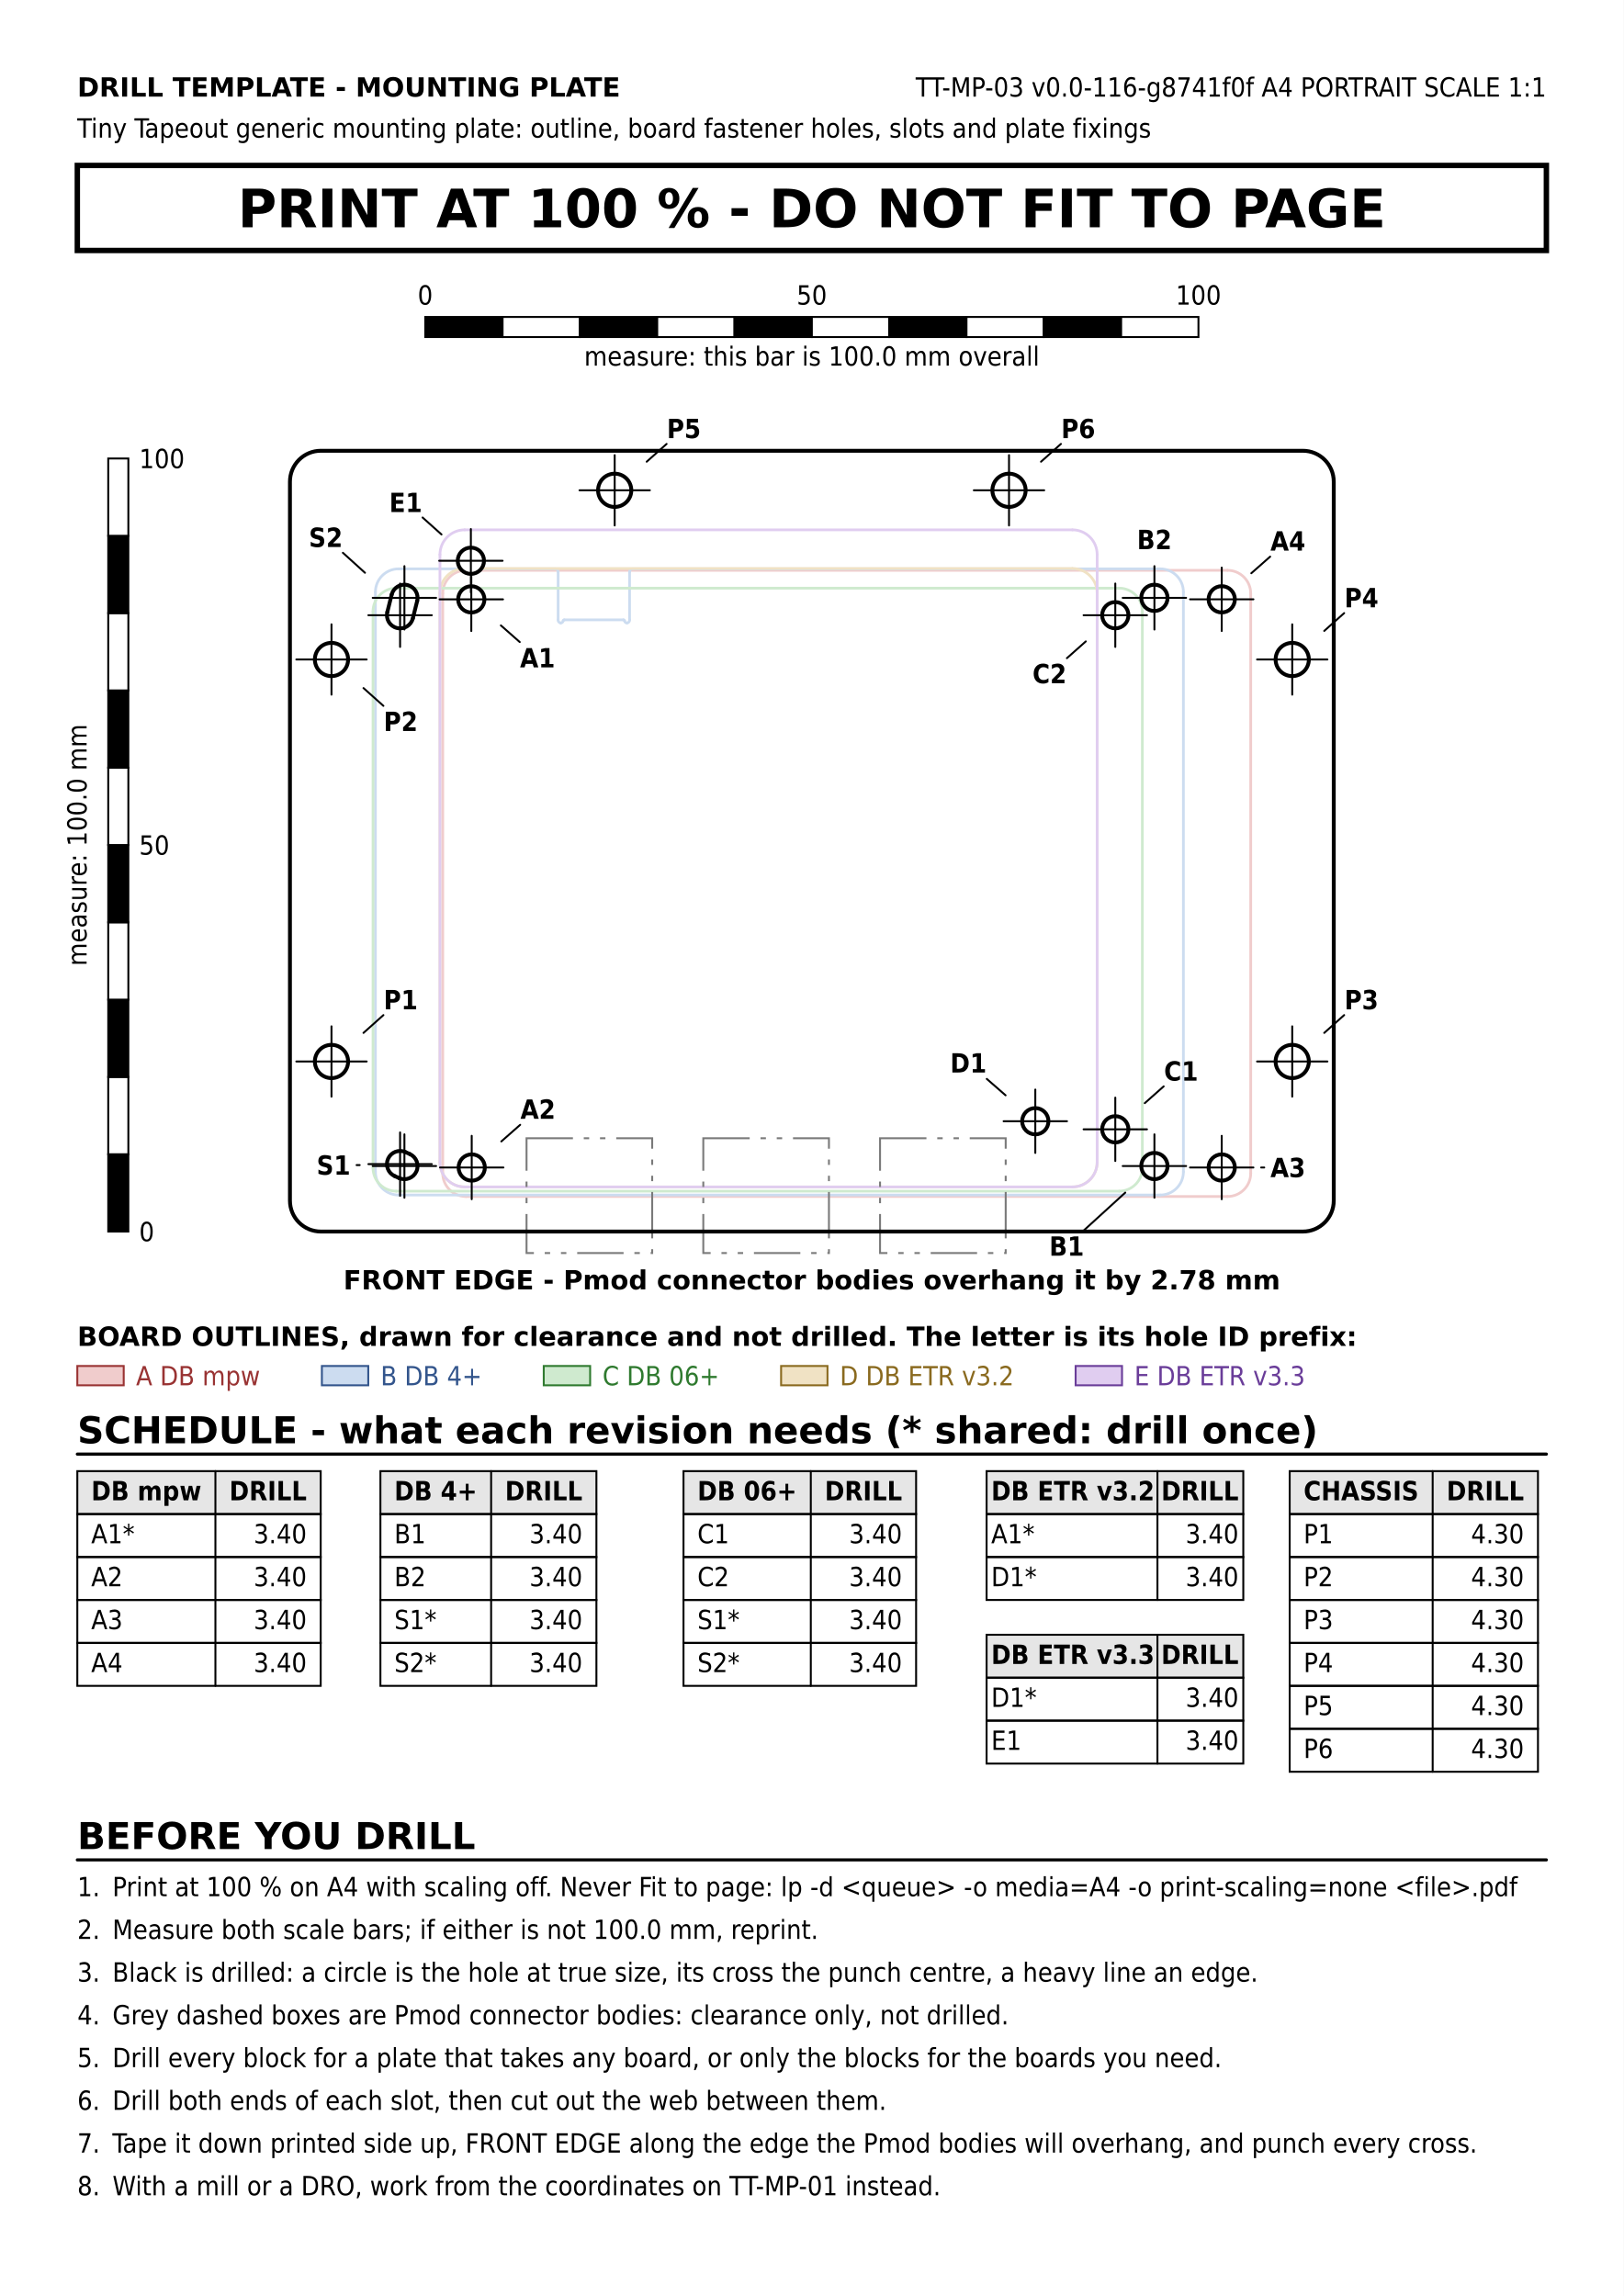
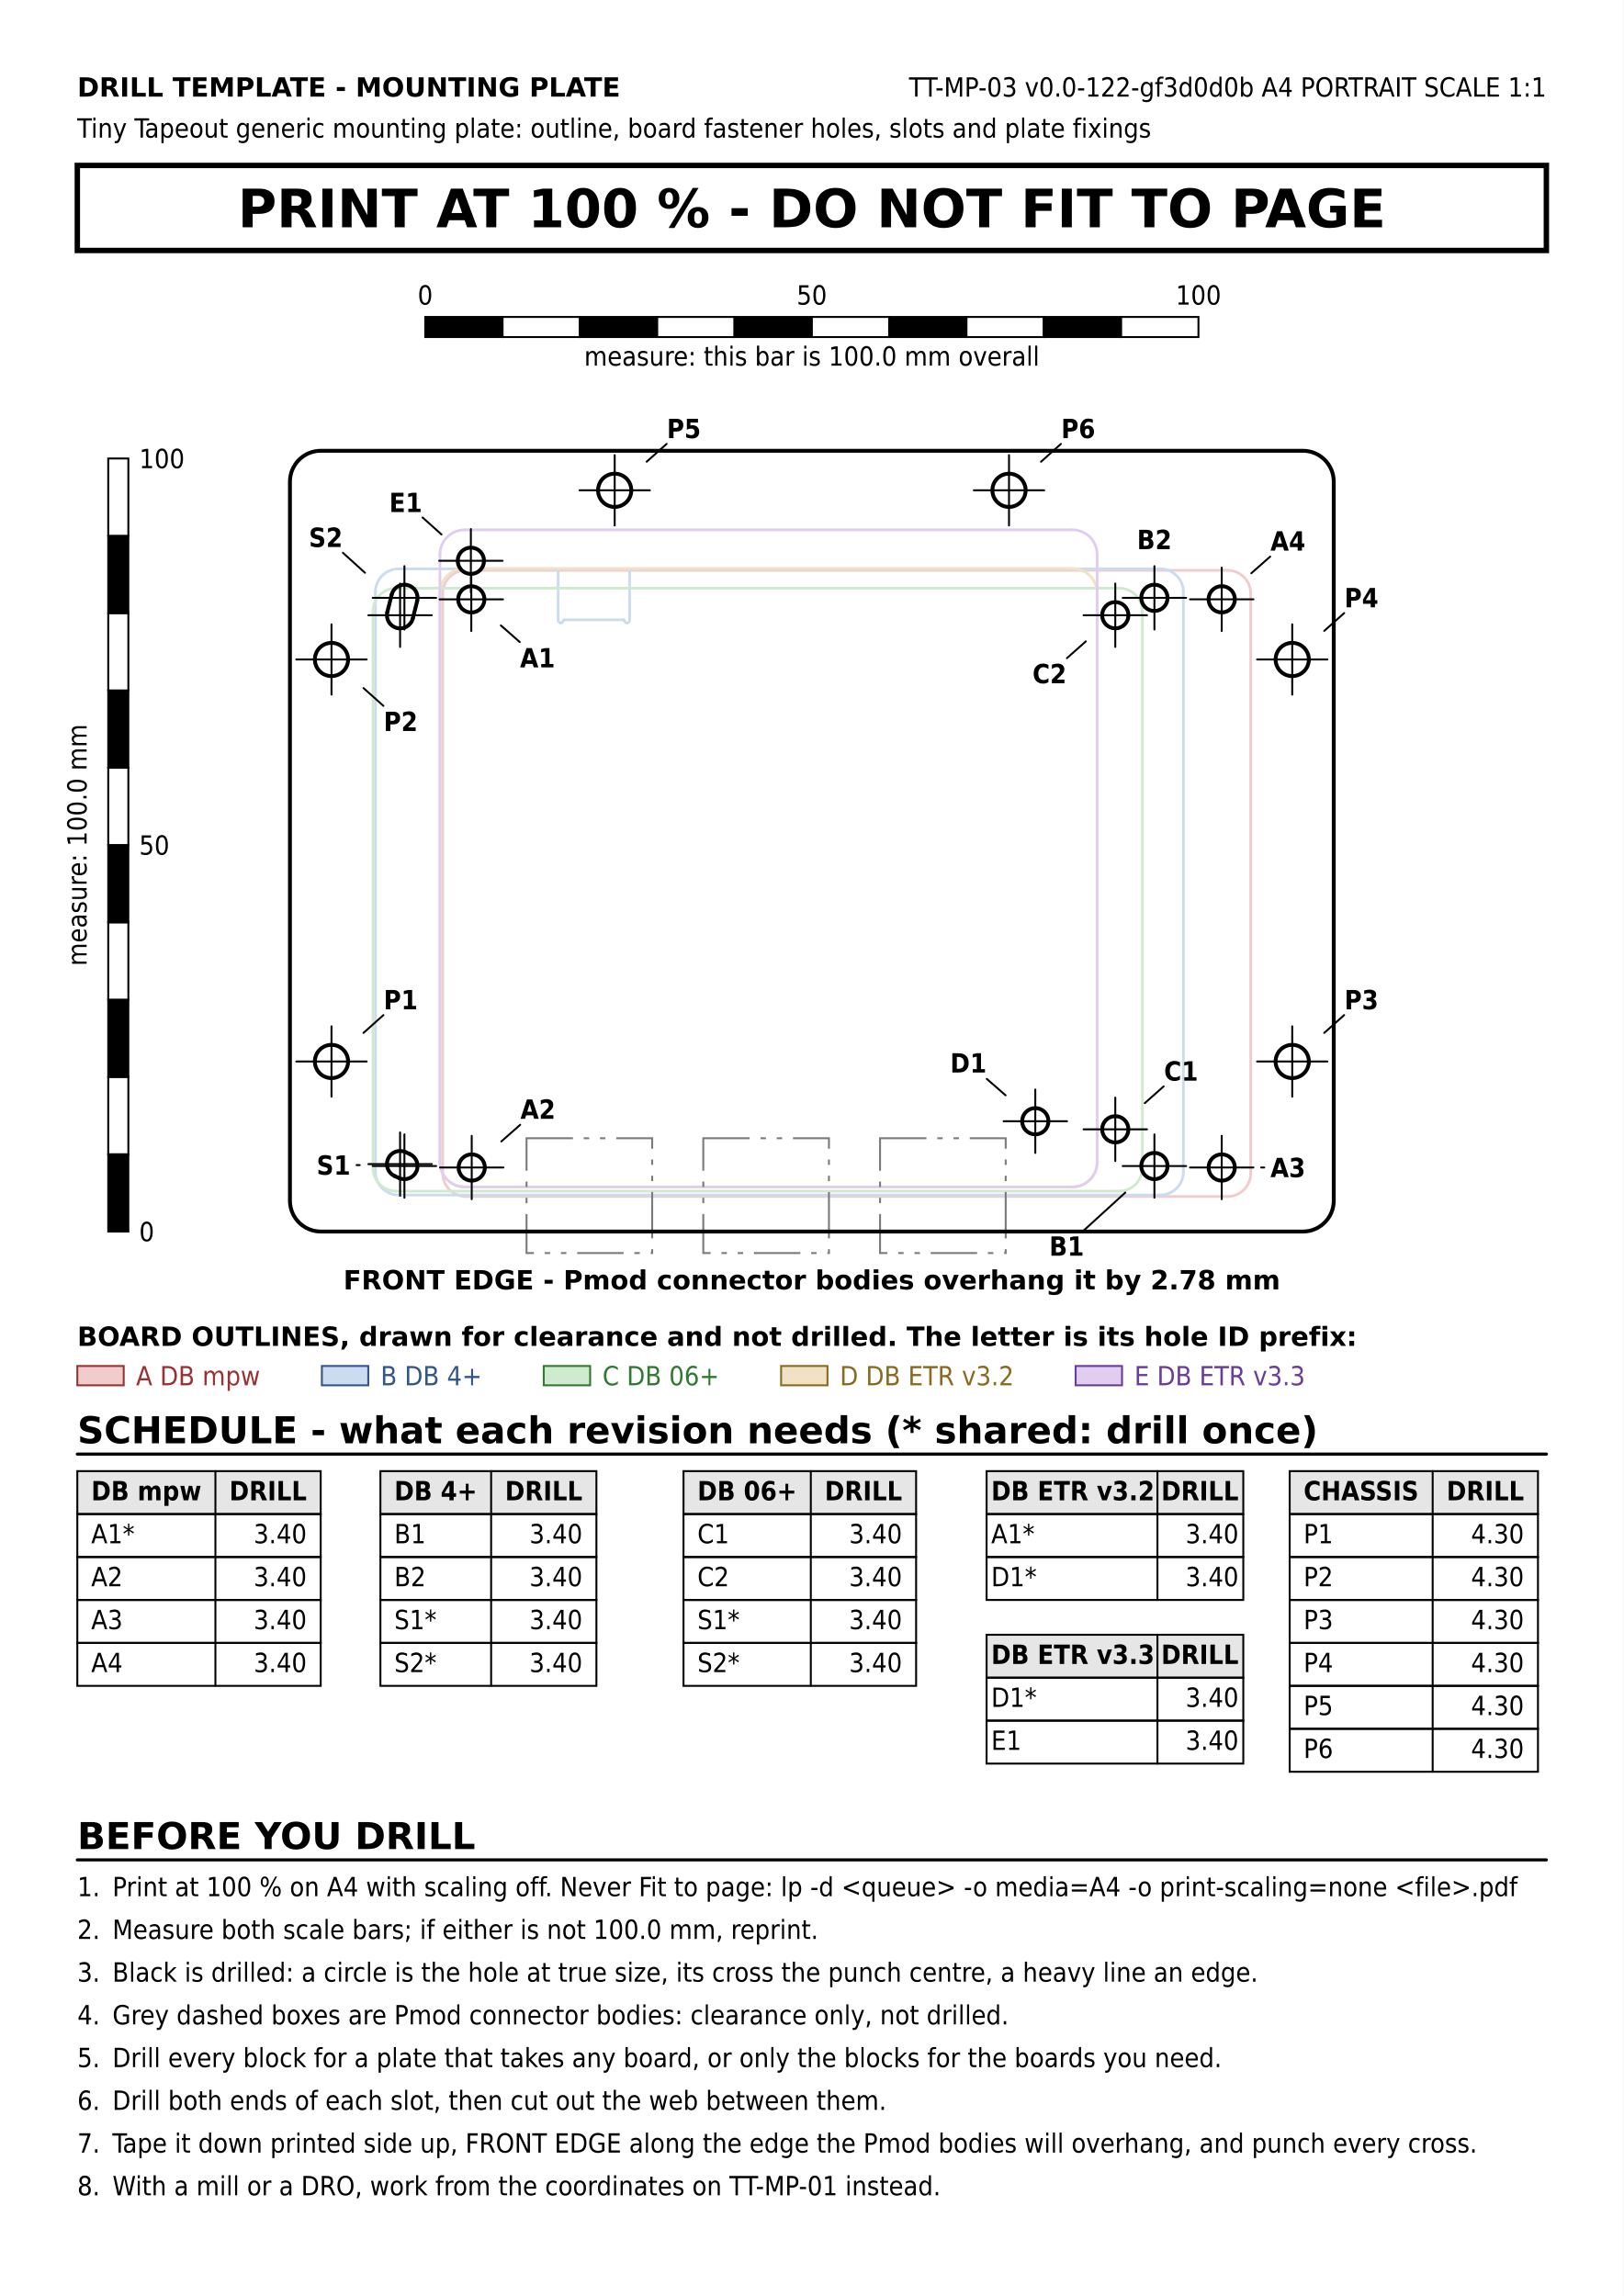
<svg xmlns="http://www.w3.org/2000/svg" version="1.1" width="210mm" height="297mm" viewBox="0 0 210 297">
  <rect width="100%" height="100%" fill="#ffffff" />
  <text x="10" y="12.5" font-family="DejaVu Sans, Liberation Sans, sans-serif" font-size="3.429" fill="#000000" text-anchor="start" font-weight="bold">DRILL TEMPLATE - MOUNTING PLATE</text>
-   <text x="200" y="12.5" font-family="DejaVu Sans Condensed, DejaVu Sans, Liberation Sans, sans-serif" font-size="3.429" fill="#000000" text-anchor="end">TT-MP-03    v0.0-116-g8741f0f    A4 PORTRAIT    SCALE 1:1</text>
+   <text x="200" y="12.5" font-family="DejaVu Sans Condensed, DejaVu Sans, Liberation Sans, sans-serif" font-size="3.429" fill="#000000" text-anchor="end">TT-MP-03    v0.0-122-gf3d0d0b    A4 PORTRAIT    SCALE 1:1</text>
  <text x="10" y="17.8" font-family="DejaVu Sans Condensed, DejaVu Sans, Liberation Sans, sans-serif" font-size="3.429" fill="#000000" text-anchor="start">Tiny Tapeout generic mounting plate: outline, board fastener holes, slots and plate fixings</text>
  <rect x="10" y="21.4" width="190" height="11" fill="none" stroke="#000000" stroke-width="0.7" />
  <text x="105" y="29.4" font-family="DejaVu Sans, Liberation Sans, sans-serif" font-size="6.859" fill="#000000" text-anchor="middle" font-weight="bold">PRINT AT 100 %   -   DO NOT FIT TO PAGE</text>
  <rect x="55" y="41" width="10" height="2.6" fill="#000000" stroke="#000000" stroke-width="0.25" />
  <rect x="65" y="41" width="10" height="2.6" fill="#ffffff" stroke="#000000" stroke-width="0.25" />
  <rect x="75" y="41" width="10" height="2.6" fill="#000000" stroke="#000000" stroke-width="0.25" />
  <rect x="85" y="41" width="10" height="2.6" fill="#ffffff" stroke="#000000" stroke-width="0.25" />
  <rect x="95" y="41" width="10" height="2.6" fill="#000000" stroke="#000000" stroke-width="0.25" />
  <rect x="105" y="41" width="10" height="2.6" fill="#ffffff" stroke="#000000" stroke-width="0.25" />
  <rect x="115" y="41" width="10" height="2.6" fill="#000000" stroke="#000000" stroke-width="0.25" />
  <rect x="125" y="41" width="10" height="2.6" fill="#ffffff" stroke="#000000" stroke-width="0.25" />
  <rect x="135" y="41" width="10" height="2.6" fill="#000000" stroke="#000000" stroke-width="0.25" />
  <rect x="145" y="41" width="10" height="2.6" fill="#ffffff" stroke="#000000" stroke-width="0.25" />
  <text x="55" y="39.4" font-family="DejaVu Sans Condensed, DejaVu Sans, Liberation Sans, sans-serif" font-size="3.429" fill="#000000" text-anchor="middle">0</text>
  <text x="105" y="39.4" font-family="DejaVu Sans Condensed, DejaVu Sans, Liberation Sans, sans-serif" font-size="3.429" fill="#000000" text-anchor="middle">50</text>
  <text x="155" y="39.4" font-family="DejaVu Sans Condensed, DejaVu Sans, Liberation Sans, sans-serif" font-size="3.429" fill="#000000" text-anchor="middle">100</text>
  <text x="105" y="47.3" font-family="DejaVu Sans Condensed, DejaVu Sans, Liberation Sans, sans-serif" font-size="3.429" fill="#000000" text-anchor="middle">measure: this bar is 100.0 mm overall</text>
  <line x1="60.26" y1="73.773" x2="158.76" y2="73.773" stroke="#f0cccc" stroke-width="0.35" stroke-linecap="round" />
  <line x1="158.76" y1="154.773" x2="60.26" y2="154.773" stroke="#f0cccc" stroke-width="0.35" stroke-linecap="round" />
  <line x1="161.76" y1="76.773" x2="161.76" y2="151.773" stroke="#f0cccc" stroke-width="0.35" stroke-linecap="round" />
  <line x1="57.26" y1="151.773" x2="57.26" y2="76.773" stroke="#f0cccc" stroke-width="0.35" stroke-linecap="round" />
  <path d="M 158.76 73.773 A 3 3 0 0 1 161.76 76.773" fill="none" stroke="#f0cccc" stroke-width="0.35" stroke-linejoin="round" stroke-linecap="round" />
  <path d="M 60.26 154.773 A 3 3 0 0 1 57.26 151.773" fill="none" stroke="#f0cccc" stroke-width="0.35" stroke-linejoin="round" stroke-linecap="round" />
  <path d="M 57.26 76.773 A 3 3 0 0 1 60.26 73.773" fill="none" stroke="#f0cccc" stroke-width="0.35" stroke-linejoin="round" stroke-linecap="round" />
  <path d="M 161.76 151.773 A 3 3 0 0 1 158.76 154.773" fill="none" stroke="#f0cccc" stroke-width="0.35" stroke-linejoin="round" stroke-linecap="round" />
  <line x1="81.825" y1="73.583" x2="150.055" y2="73.583" stroke="#ccdcf0" stroke-width="0.35" stroke-linecap="round" />
  <line x1="150.055" y1="154.583" x2="51.555" y2="154.583" stroke="#ccdcf0" stroke-width="0.35" stroke-linecap="round" />
  <line x1="153.055" y1="76.583" x2="153.055" y2="151.583" stroke="#ccdcf0" stroke-width="0.35" stroke-linecap="round" />
  <line x1="71.785" y1="73.583" x2="51.555" y2="73.583" stroke="#ccdcf0" stroke-width="0.35" stroke-linecap="round" />
  <line x1="48.555" y1="151.583" x2="48.555" y2="76.583" stroke="#ccdcf0" stroke-width="0.35" stroke-linecap="round" />
  <line x1="72.185" y1="80.183" x2="72.185" y2="73.983" stroke="#ccdcf0" stroke-width="0.35" stroke-linecap="round" />
  <line x1="80.625" y1="80.183" x2="72.985" y2="80.183" stroke="#ccdcf0" stroke-width="0.35" stroke-linecap="round" />
  <line x1="81.425" y1="73.983" x2="81.425" y2="80.183" stroke="#ccdcf0" stroke-width="0.35" stroke-linecap="round" />
  <path d="M 71.785 73.583 A 0.4 0.4 0 0 1 72.185 73.983" fill="none" stroke="#ccdcf0" stroke-width="0.35" stroke-linejoin="round" stroke-linecap="round" />
  <path d="M 81.425 73.983 A 0.4 0.4 0 0 1 81.825 73.583" fill="none" stroke="#ccdcf0" stroke-width="0.35" stroke-linejoin="round" stroke-linecap="round" />
  <path d="M 150.055 73.583 A 3 3 0 0 1 153.055 76.583" fill="none" stroke="#ccdcf0" stroke-width="0.35" stroke-linejoin="round" stroke-linecap="round" />
  <path d="M 51.555 154.583 A 3 3 0 0 1 48.555 151.583" fill="none" stroke="#ccdcf0" stroke-width="0.35" stroke-linejoin="round" stroke-linecap="round" />
  <path d="M 48.555 76.583 A 3 3 0 0 1 51.555 73.583" fill="none" stroke="#ccdcf0" stroke-width="0.35" stroke-linejoin="round" stroke-linecap="round" />
  <path d="M 153.055 151.583 A 3 3 0 0 1 150.055 154.583" fill="none" stroke="#ccdcf0" stroke-width="0.35" stroke-linejoin="round" stroke-linecap="round" />
  <path d="M 72.51 80.583 A 0.364 0.364 0 0 1 72.185 80.183" fill="none" stroke="#ccdcf0" stroke-width="0.35" stroke-linejoin="round" stroke-linecap="round" />
  <path d="M 72.835 80.303 A 0.303 0.303 0 0 1 72.51 80.583" fill="none" stroke="#ccdcf0" stroke-width="0.35" stroke-linejoin="round" stroke-linecap="round" />
  <path d="M 72.835 80.303 A 0.136 0.136 0 0 1 72.985 80.183" fill="none" stroke="#ccdcf0" stroke-width="0.35" stroke-linejoin="round" stroke-linecap="round" />
  <path d="M 80.625 80.183 A 0.136 0.136 0 0 1 80.775 80.303" fill="none" stroke="#ccdcf0" stroke-width="0.35" stroke-linejoin="round" stroke-linecap="round" />
  <path d="M 81.1 80.583 A 0.303 0.303 0 0 1 80.775 80.303" fill="none" stroke="#ccdcf0" stroke-width="0.35" stroke-linejoin="round" stroke-linecap="round" />
  <path d="M 81.425 80.183 A 0.364 0.364 0 0 1 81.1 80.583" fill="none" stroke="#ccdcf0" stroke-width="0.35" stroke-linejoin="round" stroke-linecap="round" />
  <line x1="51.245" y1="76.083" x2="144.745" y2="76.083" stroke="#cfeacf" stroke-width="0.35" stroke-linecap="round" />
  <line x1="144.745" y1="154.083" x2="51.245" y2="154.083" stroke="#cfeacf" stroke-width="0.35" stroke-linecap="round" />
  <line x1="147.745" y1="79.083" x2="147.745" y2="151.083" stroke="#cfeacf" stroke-width="0.35" stroke-linecap="round" />
  <line x1="48.245" y1="151.083" x2="48.245" y2="79.083" stroke="#cfeacf" stroke-width="0.35" stroke-linecap="round" />
  <path d="M 144.745 76.083 A 3 3 0 0 1 147.745 79.083" fill="none" stroke="#cfeacf" stroke-width="0.35" stroke-linejoin="round" stroke-linecap="round" />
  <path d="M 51.245 154.083 A 3 3 0 0 1 48.245 151.083" fill="none" stroke="#cfeacf" stroke-width="0.35" stroke-linejoin="round" stroke-linecap="round" />
  <path d="M 48.245 79.083 A 3 3 0 0 1 51.245 76.083" fill="none" stroke="#cfeacf" stroke-width="0.35" stroke-linejoin="round" stroke-linecap="round" />
  <path d="M 147.745 151.083 A 3 3 0 0 1 144.745 154.083" fill="none" stroke="#cfeacf" stroke-width="0.35" stroke-linejoin="round" stroke-linecap="round" />
  <line x1="138.7" y1="153.538" x2="60.1" y2="153.538" stroke="#f0e2c4" stroke-width="0.35" stroke-linecap="round" />
  <line x1="56.9" y1="150.338" x2="56.9" y2="76.738" stroke="#f0e2c4" stroke-width="0.35" stroke-linecap="round" />
  <line x1="141.9" y1="76.738" x2="141.9" y2="150.338" stroke="#f0e2c4" stroke-width="0.35" stroke-linecap="round" />
  <line x1="60.1" y1="73.538" x2="138.7" y2="73.538" stroke="#f0e2c4" stroke-width="0.35" stroke-linecap="round" />
  <path d="M 60.1 153.538 A 3.2 3.2 0 0 1 56.9 150.338" fill="none" stroke="#f0e2c4" stroke-width="0.35" stroke-linejoin="round" stroke-linecap="round" />
  <path d="M 141.9 150.338 A 3.2 3.2 0 0 1 138.7 153.538" fill="none" stroke="#f0e2c4" stroke-width="0.35" stroke-linejoin="round" stroke-linecap="round" />
  <path d="M 138.7 73.538 A 3.2 3.2 0 0 1 141.9 76.738" fill="none" stroke="#f0e2c4" stroke-width="0.35" stroke-linejoin="round" stroke-linecap="round" />
  <path d="M 56.9 76.738 A 3.2 3.2 0 0 1 60.1 73.538" fill="none" stroke="#f0e2c4" stroke-width="0.35" stroke-linejoin="round" stroke-linecap="round" />
  <line x1="56.9" y1="150.338" x2="56.9" y2="71.738" stroke="#e0cdf0" stroke-width="0.35" stroke-linecap="round" />
  <line x1="60.1" y1="68.538" x2="138.7" y2="68.538" stroke="#e0cdf0" stroke-width="0.35" stroke-linecap="round" />
  <line x1="138.7" y1="153.538" x2="60.1" y2="153.538" stroke="#e0cdf0" stroke-width="0.35" stroke-linecap="round" />
  <line x1="141.9" y1="71.738" x2="141.9" y2="150.338" stroke="#e0cdf0" stroke-width="0.35" stroke-linecap="round" />
  <path d="M 56.9 71.738 A 3.2 3.2 0 0 1 60.1 68.538" fill="none" stroke="#e0cdf0" stroke-width="0.35" stroke-linejoin="round" stroke-linecap="round" />
  <path d="M 60.1 153.538 A 3.2 3.2 0 0 1 56.9 150.338" fill="none" stroke="#e0cdf0" stroke-width="0.35" stroke-linejoin="round" stroke-linecap="round" />
  <path d="M 138.7 68.538 A 3.2 3.2 0 0 1 141.9 71.738" fill="none" stroke="#e0cdf0" stroke-width="0.35" stroke-linejoin="round" stroke-linecap="round" />
  <path d="M 141.9 150.338 A 3.2 3.2 0 0 1 138.7 153.538" fill="none" stroke="#e0cdf0" stroke-width="0.35" stroke-linejoin="round" stroke-linecap="round" />
  <rect x="68.1" y="147.238" width="16.25" height="14.85" fill="none" stroke="#7a7a7a" stroke-width="0.25" stroke-dasharray="6.0,1.4,0.7,1.4,0.7,1.4" />
  <rect x="90.96" y="147.238" width="16.25" height="14.85" fill="none" stroke="#7a7a7a" stroke-width="0.25" stroke-dasharray="6.0,1.4,0.7,1.4,0.7,1.4" />
  <rect x="113.82" y="147.238" width="16.25" height="14.85" fill="none" stroke="#7a7a7a" stroke-width="0.25" stroke-dasharray="6.0,1.4,0.7,1.4,0.7,1.4" />
  <rect x="37.5" y="58.308" width="135" height="101" fill="none" stroke="#000000" stroke-width="0.5" rx="4" ry="4" />
  <circle cx="60.955" cy="77.53" r="1.7" fill="#ffffff" stroke="#000000" stroke-width="0.5" />
  <line x1="56.855" y1="77.53" x2="65.055" y2="77.53" stroke="#000000" stroke-width="0.25" stroke-linecap="round" />
  <line x1="60.955" y1="81.63" x2="60.955" y2="73.43" stroke="#000000" stroke-width="0.25" stroke-linecap="round" />
  <circle cx="61.01" cy="151.023" r="1.7" fill="#ffffff" stroke="#000000" stroke-width="0.5" />
  <line x1="56.91" y1="151.023" x2="65.11" y2="151.023" stroke="#000000" stroke-width="0.25" stroke-linecap="round" />
  <line x1="61.01" y1="155.123" x2="61.01" y2="146.923" stroke="#000000" stroke-width="0.25" stroke-linecap="round" />
  <circle cx="158.01" cy="151.023" r="1.7" fill="#ffffff" stroke="#000000" stroke-width="0.5" />
  <line x1="153.91" y1="151.023" x2="162.11" y2="151.023" stroke="#000000" stroke-width="0.25" stroke-linecap="round" />
  <line x1="158.01" y1="155.123" x2="158.01" y2="146.923" stroke="#000000" stroke-width="0.25" stroke-linecap="round" />
  <circle cx="158.01" cy="77.523" r="1.7" fill="#ffffff" stroke="#000000" stroke-width="0.5" />
  <line x1="153.91" y1="77.523" x2="162.11" y2="77.523" stroke="#000000" stroke-width="0.25" stroke-linecap="round" />
  <line x1="158.01" y1="81.623" x2="158.01" y2="73.423" stroke="#000000" stroke-width="0.25" stroke-linecap="round" />
  <circle cx="149.305" cy="150.833" r="1.7" fill="#ffffff" stroke="#000000" stroke-width="0.5" />
  <line x1="145.205" y1="150.833" x2="153.405" y2="150.833" stroke="#000000" stroke-width="0.25" stroke-linecap="round" />
  <line x1="149.305" y1="154.933" x2="149.305" y2="146.733" stroke="#000000" stroke-width="0.25" stroke-linecap="round" />
  <circle cx="149.305" cy="77.333" r="1.7" fill="#ffffff" stroke="#000000" stroke-width="0.5" />
  <line x1="145.205" y1="77.333" x2="153.405" y2="77.333" stroke="#000000" stroke-width="0.25" stroke-linecap="round" />
  <line x1="149.305" y1="81.433" x2="149.305" y2="73.233" stroke="#000000" stroke-width="0.25" stroke-linecap="round" />
  <circle cx="144.245" cy="146.083" r="1.7" fill="#ffffff" stroke="#000000" stroke-width="0.5" />
  <line x1="140.145" y1="146.083" x2="148.345" y2="146.083" stroke="#000000" stroke-width="0.25" stroke-linecap="round" />
  <line x1="144.245" y1="150.183" x2="144.245" y2="141.983" stroke="#000000" stroke-width="0.25" stroke-linecap="round" />
  <circle cx="144.245" cy="79.583" r="1.7" fill="#ffffff" stroke="#000000" stroke-width="0.5" />
  <line x1="140.145" y1="79.583" x2="148.345" y2="79.583" stroke="#000000" stroke-width="0.25" stroke-linecap="round" />
  <line x1="144.245" y1="83.683" x2="144.245" y2="75.483" stroke="#000000" stroke-width="0.25" stroke-linecap="round" />
  <circle cx="133.9" cy="145.038" r="1.7" fill="#ffffff" stroke="#000000" stroke-width="0.5" />
  <line x1="129.8" y1="145.038" x2="138" y2="145.038" stroke="#000000" stroke-width="0.25" stroke-linecap="round" />
  <line x1="133.9" y1="149.138" x2="133.9" y2="140.938" stroke="#000000" stroke-width="0.25" stroke-linecap="round" />
  <circle cx="60.9" cy="72.538" r="1.7" fill="#ffffff" stroke="#000000" stroke-width="0.5" />
  <line x1="56.8" y1="72.538" x2="65" y2="72.538" stroke="#000000" stroke-width="0.25" stroke-linecap="round" />
  <line x1="60.9" y1="76.638" x2="60.9" y2="68.438" stroke="#000000" stroke-width="0.25" stroke-linecap="round" />
  <circle cx="42.873" cy="137.308" r="2.15" fill="#ffffff" stroke="#000000" stroke-width="0.5" />
  <line x1="38.323" y1="137.308" x2="47.423" y2="137.308" stroke="#000000" stroke-width="0.25" stroke-linecap="round" />
  <line x1="42.873" y1="141.858" x2="42.873" y2="132.758" stroke="#000000" stroke-width="0.25" stroke-linecap="round" />
  <circle cx="42.873" cy="85.308" r="2.15" fill="#ffffff" stroke="#000000" stroke-width="0.5" />
  <line x1="38.323" y1="85.308" x2="47.423" y2="85.308" stroke="#000000" stroke-width="0.25" stroke-linecap="round" />
  <line x1="42.873" y1="89.858" x2="42.873" y2="80.758" stroke="#000000" stroke-width="0.25" stroke-linecap="round" />
  <circle cx="167.13" cy="137.308" r="2.15" fill="#ffffff" stroke="#000000" stroke-width="0.5" />
  <line x1="162.58" y1="137.308" x2="171.68" y2="137.308" stroke="#000000" stroke-width="0.25" stroke-linecap="round" />
  <line x1="167.13" y1="141.858" x2="167.13" y2="132.758" stroke="#000000" stroke-width="0.25" stroke-linecap="round" />
  <circle cx="167.13" cy="85.308" r="2.15" fill="#ffffff" stroke="#000000" stroke-width="0.5" />
  <line x1="162.58" y1="85.308" x2="171.68" y2="85.308" stroke="#000000" stroke-width="0.25" stroke-linecap="round" />
  <line x1="167.13" y1="89.858" x2="167.13" y2="80.758" stroke="#000000" stroke-width="0.25" stroke-linecap="round" />
  <circle cx="79.5" cy="63.423" r="2.15" fill="#ffffff" stroke="#000000" stroke-width="0.5" />
  <line x1="74.95" y1="63.423" x2="84.05" y2="63.423" stroke="#000000" stroke-width="0.25" stroke-linecap="round" />
  <line x1="79.5" y1="67.973" x2="79.5" y2="58.873" stroke="#000000" stroke-width="0.25" stroke-linecap="round" />
  <circle cx="130.5" cy="63.423" r="2.15" fill="#ffffff" stroke="#000000" stroke-width="0.5" />
  <line x1="125.95" y1="63.423" x2="135.05" y2="63.423" stroke="#000000" stroke-width="0.25" stroke-linecap="round" />
  <line x1="130.5" y1="67.973" x2="130.5" y2="58.873" stroke="#000000" stroke-width="0.25" stroke-linecap="round" />
  <line x1="52.438" y1="149.03" x2="52.998" y2="149.28" stroke="#000000" stroke-width="0.5" stroke-linecap="round" />
  <line x1="51.612" y1="152.385" x2="51.052" y2="152.135" stroke="#000000" stroke-width="0.5" stroke-linecap="round" />
  <path d="M 52.998 149.28 A 1.7 1.7 0 0 1 51.612 152.385" fill="none" stroke="#000000" stroke-width="0.5" stroke-linejoin="round" stroke-linecap="round" />
  <path d="M 51.052 152.135 A 1.7 1.7 0 0 1 52.438 149.03" fill="none" stroke="#000000" stroke-width="0.5" stroke-linejoin="round" stroke-linecap="round" />
  <line x1="47.645" y1="150.583" x2="55.845" y2="150.583" stroke="#000000" stroke-width="0.25" stroke-linecap="round" />
  <line x1="51.745" y1="154.683" x2="51.745" y2="146.483" stroke="#000000" stroke-width="0.25" stroke-linecap="round" />
  <line x1="48.205" y1="150.833" x2="56.405" y2="150.833" stroke="#000000" stroke-width="0.25" stroke-linecap="round" />
  <line x1="52.305" y1="154.933" x2="52.305" y2="146.733" stroke="#000000" stroke-width="0.25" stroke-linecap="round" />
  <line x1="50.095" y1="79.172" x2="50.655" y2="76.922" stroke="#000000" stroke-width="0.5" stroke-linecap="round" />
  <line x1="53.955" y1="77.743" x2="53.395" y2="79.993" stroke="#000000" stroke-width="0.5" stroke-linecap="round" />
  <path d="M 50.655 76.922 A 1.7 1.7 0 0 1 53.955 77.743" fill="none" stroke="#000000" stroke-width="0.5" stroke-linejoin="round" stroke-linecap="round" />
  <path d="M 53.395 79.993 A 1.7 1.7 0 0 1 50.095 79.172" fill="none" stroke="#000000" stroke-width="0.5" stroke-linejoin="round" stroke-linecap="round" />
  <line x1="47.645" y1="79.583" x2="55.845" y2="79.583" stroke="#000000" stroke-width="0.25" stroke-linecap="round" />
  <line x1="51.745" y1="83.683" x2="51.745" y2="75.483" stroke="#000000" stroke-width="0.25" stroke-linecap="round" />
  <line x1="48.205" y1="77.333" x2="56.405" y2="77.333" stroke="#000000" stroke-width="0.25" stroke-linecap="round" />
  <line x1="52.305" y1="81.433" x2="52.305" y2="73.233" stroke="#000000" stroke-width="0.25" stroke-linecap="round" />
  <text x="105" y="166.788" font-family="DejaVu Sans, Liberation Sans, sans-serif" font-size="3.429" fill="#000000" text-anchor="middle" font-weight="bold">FRONT EDGE   -   Pmod connector bodies overhang it by 2.78 mm</text>
  <line x1="64.781" y1="80.902" x2="67.221" y2="83.052" stroke="#000000" stroke-width="0.25" stroke-linecap="round" />
  <text x="69.522" y="86.33" font-family="DejaVu Sans Condensed, DejaVu Sans, Liberation Sans, sans-serif" font-size="3.429" fill="#000000" text-anchor="middle" font-weight="bold">A1</text>
  <line x1="64.836" y1="147.651" x2="67.276" y2="145.501" stroke="#000000" stroke-width="0.25" stroke-linecap="round" />
  <text x="69.577" y="144.723" font-family="DejaVu Sans Condensed, DejaVu Sans, Liberation Sans, sans-serif" font-size="3.429" fill="#000000" text-anchor="middle" font-weight="bold">A2</text>
  <line x1="163.11" y1="151.023" x2="163.51" y2="151.023" stroke="#000000" stroke-width="0.25" stroke-linecap="round" />
  <text x="166.577" y="152.273" font-family="DejaVu Sans Condensed, DejaVu Sans, Liberation Sans, sans-serif" font-size="3.429" fill="#000000" text-anchor="middle" font-weight="bold">A3</text>
  <line x1="161.836" y1="74.151" x2="164.276" y2="72.001" stroke="#000000" stroke-width="0.25" stroke-linecap="round" />
  <text x="166.577" y="71.223" font-family="DejaVu Sans Condensed, DejaVu Sans, Liberation Sans, sans-serif" font-size="3.429" fill="#000000" text-anchor="middle" font-weight="bold">A4</text>
  <line x1="145.537" y1="154.269" x2="140.209" y2="159.128" stroke="#000000" stroke-width="0.25" stroke-linecap="round" />
  <text x="137.956" y="162.433" font-family="DejaVu Sans Condensed, DejaVu Sans, Liberation Sans, sans-serif" font-size="3.429" fill="#000000" text-anchor="middle" font-weight="bold">B1</text>
  <text x="149.305" y="71.033" font-family="DejaVu Sans Condensed, DejaVu Sans, Liberation Sans, sans-serif" font-size="3.429" fill="#000000" text-anchor="middle" font-weight="bold">B2</text>
  <line x1="148.059" y1="142.697" x2="150.503" y2="140.528" stroke="#000000" stroke-width="0.25" stroke-linecap="round" />
  <text x="152.75" y="139.783" font-family="DejaVu Sans Condensed, DejaVu Sans, Liberation Sans, sans-serif" font-size="3.429" fill="#000000" text-anchor="middle" font-weight="bold">C1</text>
  <line x1="140.431" y1="82.969" x2="137.987" y2="85.138" stroke="#000000" stroke-width="0.25" stroke-linecap="round" />
  <text x="135.74" y="88.383" font-family="DejaVu Sans Condensed, DejaVu Sans, Liberation Sans, sans-serif" font-size="3.429" fill="#000000" text-anchor="middle" font-weight="bold">C2</text>
  <line x1="130.057" y1="141.685" x2="127.623" y2="139.561" stroke="#000000" stroke-width="0.25" stroke-linecap="round" />
  <text x="125.246" y="138.738" font-family="DejaVu Sans Condensed, DejaVu Sans, Liberation Sans, sans-serif" font-size="3.429" fill="#000000" text-anchor="middle" font-weight="bold">D1</text>
  <line x1="57.101" y1="69.135" x2="54.653" y2="66.941" stroke="#000000" stroke-width="0.25" stroke-linecap="round" />
  <text x="52.472" y="66.238" font-family="DejaVu Sans Condensed, DejaVu Sans, Liberation Sans, sans-serif" font-size="3.429" fill="#000000" text-anchor="middle" font-weight="bold">E1</text>
  <line x1="47.012" y1="133.61" x2="49.587" y2="131.309" stroke="#000000" stroke-width="0.25" stroke-linecap="round" />
  <text x="51.827" y="130.558" font-family="DejaVu Sans Condensed, DejaVu Sans, Liberation Sans, sans-serif" font-size="3.429" fill="#000000" text-anchor="middle" font-weight="bold">P1</text>
  <line x1="47.012" y1="89.006" x2="49.587" y2="91.306" stroke="#000000" stroke-width="0.25" stroke-linecap="round" />
  <text x="51.827" y="94.558" font-family="DejaVu Sans Condensed, DejaVu Sans, Liberation Sans, sans-serif" font-size="3.429" fill="#000000" text-anchor="middle" font-weight="bold">P2</text>
  <line x1="171.269" y1="133.61" x2="173.844" y2="131.309" stroke="#000000" stroke-width="0.25" stroke-linecap="round" />
  <text x="176.084" y="130.558" font-family="DejaVu Sans Condensed, DejaVu Sans, Liberation Sans, sans-serif" font-size="3.429" fill="#000000" text-anchor="middle" font-weight="bold">P3</text>
  <line x1="171.269" y1="81.61" x2="173.844" y2="79.309" stroke="#000000" stroke-width="0.25" stroke-linecap="round" />
  <text x="176.084" y="78.558" font-family="DejaVu Sans Condensed, DejaVu Sans, Liberation Sans, sans-serif" font-size="3.429" fill="#000000" text-anchor="middle" font-weight="bold">P4</text>
  <line x1="83.639" y1="59.725" x2="86.214" y2="57.424" stroke="#000000" stroke-width="0.25" stroke-linecap="round" />
  <text x="88.454" y="56.673" font-family="DejaVu Sans Condensed, DejaVu Sans, Liberation Sans, sans-serif" font-size="3.429" fill="#000000" text-anchor="middle" font-weight="bold">P5</text>
  <line x1="134.639" y1="59.725" x2="137.214" y2="57.424" stroke="#000000" stroke-width="0.25" stroke-linecap="round" />
  <text x="139.454" y="56.673" font-family="DejaVu Sans Condensed, DejaVu Sans, Liberation Sans, sans-serif" font-size="3.429" fill="#000000" text-anchor="middle" font-weight="bold">P6</text>
  <line x1="46.52" y1="150.708" x2="46.12" y2="150.708" stroke="#000000" stroke-width="0.25" stroke-linecap="round" />
  <text x="43.136" y="151.958" font-family="DejaVu Sans Condensed, DejaVu Sans, Liberation Sans, sans-serif" font-size="3.429" fill="#000000" text-anchor="middle" font-weight="bold">S1</text>
  <line x1="47.203" y1="74.091" x2="44.348" y2="71.506" stroke="#000000" stroke-width="0.25" stroke-linecap="round" />
  <text x="42.136" y="70.753" font-family="DejaVu Sans Condensed, DejaVu Sans, Liberation Sans, sans-serif" font-size="3.429" fill="#000000" text-anchor="middle" font-weight="bold">S2</text>
  <rect x="14" y="149.308" width="2.6" height="10" fill="#000000" stroke="#000000" stroke-width="0.25" />
  <rect x="14" y="139.308" width="2.6" height="10" fill="#ffffff" stroke="#000000" stroke-width="0.25" />
  <rect x="14" y="129.308" width="2.6" height="10" fill="#000000" stroke="#000000" stroke-width="0.25" />
  <rect x="14" y="119.308" width="2.6" height="10" fill="#ffffff" stroke="#000000" stroke-width="0.25" />
  <rect x="14" y="109.308" width="2.6" height="10" fill="#000000" stroke="#000000" stroke-width="0.25" />
  <rect x="14" y="99.308" width="2.6" height="10" fill="#ffffff" stroke="#000000" stroke-width="0.25" />
  <rect x="14" y="89.308" width="2.6" height="10" fill="#000000" stroke="#000000" stroke-width="0.25" />
  <rect x="14" y="79.308" width="2.6" height="10" fill="#ffffff" stroke="#000000" stroke-width="0.25" />
  <rect x="14" y="69.308" width="2.6" height="10" fill="#000000" stroke="#000000" stroke-width="0.25" />
  <rect x="14" y="59.308" width="2.6" height="10" fill="#ffffff" stroke="#000000" stroke-width="0.25" />
  <text x="18" y="160.558" font-family="DejaVu Sans Condensed, DejaVu Sans, Liberation Sans, sans-serif" font-size="3.429" fill="#000000" text-anchor="start">0</text>
  <text x="18" y="110.558" font-family="DejaVu Sans Condensed, DejaVu Sans, Liberation Sans, sans-serif" font-size="3.429" fill="#000000" text-anchor="start">50</text>
  <text x="18" y="60.558" font-family="DejaVu Sans Condensed, DejaVu Sans, Liberation Sans, sans-serif" font-size="3.429" fill="#000000" text-anchor="start">100</text>
  <text x="11.2" y="109.308" font-family="DejaVu Sans Condensed, DejaVu Sans, Liberation Sans, sans-serif" font-size="3.429" fill="#000000" text-anchor="middle" transform="rotate(-90 11.2 109.3078)">measure: 100.0 mm</text>
  <text x="10" y="174.097" font-family="DejaVu Sans, Liberation Sans, sans-serif" font-size="3.429" fill="#000000" text-anchor="start" font-weight="bold">BOARD OUTLINES, drawn for clearance and not drilled. The letter is its hole ID prefix:</text>
  <rect x="10" y="176.697" width="6" height="2.5" fill="#f0cccc" stroke="#993333" stroke-width="0.25" />
  <text x="17.6" y="179.197" font-family="DejaVu Sans Condensed, DejaVu Sans, Liberation Sans, sans-serif" font-size="3.429" fill="#993333" text-anchor="start">A  DB mpw</text>
  <rect x="41.63" y="176.697" width="6" height="2.5" fill="#ccdcf0" stroke="#33558c" stroke-width="0.25" />
  <text x="49.23" y="179.197" font-family="DejaVu Sans Condensed, DejaVu Sans, Liberation Sans, sans-serif" font-size="3.429" fill="#33558c" text-anchor="start">B  DB 4+</text>
  <rect x="70.325" y="176.697" width="6" height="2.5" fill="#cfeacf" stroke="#2f7a2f" stroke-width="0.25" />
  <text x="77.925" y="179.197" font-family="DejaVu Sans Condensed, DejaVu Sans, Liberation Sans, sans-serif" font-size="3.429" fill="#2f7a2f" text-anchor="start">C  DB 06+</text>
  <rect x="101.022" y="176.697" width="6" height="2.5" fill="#f0e2c4" stroke="#8a6a1f" stroke-width="0.25" />
  <text x="108.622" y="179.197" font-family="DejaVu Sans Condensed, DejaVu Sans, Liberation Sans, sans-serif" font-size="3.429" fill="#8a6a1f" text-anchor="start">D  DB ETR v3.2</text>
  <rect x="139.115" y="176.697" width="6" height="2.5" fill="#e0cdf0" stroke="#6a3d99" stroke-width="0.25" />
  <text x="146.715" y="179.197" font-family="DejaVu Sans Condensed, DejaVu Sans, Liberation Sans, sans-serif" font-size="3.429" fill="#6a3d99" text-anchor="start">E  DB ETR v3.3</text>
  <text x="10" y="186.697" font-family="DejaVu Sans, Liberation Sans, sans-serif" font-size="4.801" fill="#000000" text-anchor="start" font-weight="bold">SCHEDULE   -   what each revision needs   (* shared: drill once)</text>
  <line x1="10" y1="188.097" x2="200" y2="188.097" stroke="#000000" stroke-width="0.4" stroke-linecap="round" />
  <rect x="10" y="190.297" width="31.477" height="5.556" fill="#e6e6e6" stroke="#000000" stroke-width="0.25" />
  <text x="11.8" y="194.075" font-family="DejaVu Sans Condensed, DejaVu Sans, Liberation Sans, sans-serif" font-size="3.429" fill="#000000" text-anchor="start" font-weight="bold">DB mpw</text>
  <text x="39.677" y="194.075" font-family="DejaVu Sans Condensed, DejaVu Sans, Liberation Sans, sans-serif" font-size="3.429" fill="#000000" text-anchor="end" font-weight="bold">DRILL</text>
  <rect x="10" y="195.853" width="31.477" height="5.556" fill="none" stroke="#000000" stroke-width="0.25" />
  <text x="11.8" y="199.631" font-family="DejaVu Sans Condensed, DejaVu Sans, Liberation Sans, sans-serif" font-size="3.429" fill="#000000" text-anchor="start">A1*</text>
  <text x="39.677" y="199.631" font-family="DejaVu Sans Condensed, DejaVu Sans, Liberation Sans, sans-serif" font-size="3.429" fill="#000000" text-anchor="end">3.40</text>
  <rect x="10" y="201.408" width="31.477" height="5.556" fill="none" stroke="#000000" stroke-width="0.25" />
  <text x="11.8" y="205.186" font-family="DejaVu Sans Condensed, DejaVu Sans, Liberation Sans, sans-serif" font-size="3.429" fill="#000000" text-anchor="start">A2</text>
  <text x="39.677" y="205.186" font-family="DejaVu Sans Condensed, DejaVu Sans, Liberation Sans, sans-serif" font-size="3.429" fill="#000000" text-anchor="end">3.40</text>
  <rect x="10" y="206.964" width="31.477" height="5.556" fill="none" stroke="#000000" stroke-width="0.25" />
  <text x="11.8" y="210.742" font-family="DejaVu Sans Condensed, DejaVu Sans, Liberation Sans, sans-serif" font-size="3.429" fill="#000000" text-anchor="start">A3</text>
  <text x="39.677" y="210.742" font-family="DejaVu Sans Condensed, DejaVu Sans, Liberation Sans, sans-serif" font-size="3.429" fill="#000000" text-anchor="end">3.40</text>
  <rect x="10" y="212.519" width="31.477" height="5.556" fill="none" stroke="#000000" stroke-width="0.25" />
  <text x="11.8" y="216.297" font-family="DejaVu Sans Condensed, DejaVu Sans, Liberation Sans, sans-serif" font-size="3.429" fill="#000000" text-anchor="start">A4</text>
  <text x="39.677" y="216.297" font-family="DejaVu Sans Condensed, DejaVu Sans, Liberation Sans, sans-serif" font-size="3.429" fill="#000000" text-anchor="end">3.40</text>
  <line x1="27.86" y1="190.297" x2="27.86" y2="218.075" stroke="#000000" stroke-width="0.25" stroke-linecap="round" />
  <rect x="49.2" y="190.297" width="27.936" height="5.556" fill="#e6e6e6" stroke="#000000" stroke-width="0.25" />
  <text x="51" y="194.075" font-family="DejaVu Sans Condensed, DejaVu Sans, Liberation Sans, sans-serif" font-size="3.429" fill="#000000" text-anchor="start" font-weight="bold">DB 4+</text>
  <text x="75.336" y="194.075" font-family="DejaVu Sans Condensed, DejaVu Sans, Liberation Sans, sans-serif" font-size="3.429" fill="#000000" text-anchor="end" font-weight="bold">DRILL</text>
  <rect x="49.2" y="195.853" width="27.936" height="5.556" fill="none" stroke="#000000" stroke-width="0.25" />
  <text x="51" y="199.631" font-family="DejaVu Sans Condensed, DejaVu Sans, Liberation Sans, sans-serif" font-size="3.429" fill="#000000" text-anchor="start">B1</text>
  <text x="75.336" y="199.631" font-family="DejaVu Sans Condensed, DejaVu Sans, Liberation Sans, sans-serif" font-size="3.429" fill="#000000" text-anchor="end">3.40</text>
  <rect x="49.2" y="201.408" width="27.936" height="5.556" fill="none" stroke="#000000" stroke-width="0.25" />
  <text x="51" y="205.186" font-family="DejaVu Sans Condensed, DejaVu Sans, Liberation Sans, sans-serif" font-size="3.429" fill="#000000" text-anchor="start">B2</text>
  <text x="75.336" y="205.186" font-family="DejaVu Sans Condensed, DejaVu Sans, Liberation Sans, sans-serif" font-size="3.429" fill="#000000" text-anchor="end">3.40</text>
  <rect x="49.2" y="206.964" width="27.936" height="5.556" fill="none" stroke="#000000" stroke-width="0.25" />
  <text x="51" y="210.742" font-family="DejaVu Sans Condensed, DejaVu Sans, Liberation Sans, sans-serif" font-size="3.429" fill="#000000" text-anchor="start">S1*</text>
  <text x="75.336" y="210.742" font-family="DejaVu Sans Condensed, DejaVu Sans, Liberation Sans, sans-serif" font-size="3.429" fill="#000000" text-anchor="end">3.40</text>
  <rect x="49.2" y="212.519" width="27.936" height="5.556" fill="none" stroke="#000000" stroke-width="0.25" />
  <text x="51" y="216.297" font-family="DejaVu Sans Condensed, DejaVu Sans, Liberation Sans, sans-serif" font-size="3.429" fill="#000000" text-anchor="start">S2*</text>
  <text x="75.336" y="216.297" font-family="DejaVu Sans Condensed, DejaVu Sans, Liberation Sans, sans-serif" font-size="3.429" fill="#000000" text-anchor="end">3.40</text>
  <line x1="63.519" y1="190.297" x2="63.519" y2="218.075" stroke="#000000" stroke-width="0.25" stroke-linecap="round" />
  <rect x="88.4" y="190.297" width="30.083" height="5.556" fill="#e6e6e6" stroke="#000000" stroke-width="0.25" />
  <text x="90.2" y="194.075" font-family="DejaVu Sans Condensed, DejaVu Sans, Liberation Sans, sans-serif" font-size="3.429" fill="#000000" text-anchor="start" font-weight="bold">DB 06+</text>
  <text x="116.683" y="194.075" font-family="DejaVu Sans Condensed, DejaVu Sans, Liberation Sans, sans-serif" font-size="3.429" fill="#000000" text-anchor="end" font-weight="bold">DRILL</text>
  <rect x="88.4" y="195.853" width="30.083" height="5.556" fill="none" stroke="#000000" stroke-width="0.25" />
  <text x="90.2" y="199.631" font-family="DejaVu Sans Condensed, DejaVu Sans, Liberation Sans, sans-serif" font-size="3.429" fill="#000000" text-anchor="start">C1</text>
  <text x="116.683" y="199.631" font-family="DejaVu Sans Condensed, DejaVu Sans, Liberation Sans, sans-serif" font-size="3.429" fill="#000000" text-anchor="end">3.40</text>
  <rect x="88.4" y="201.408" width="30.083" height="5.556" fill="none" stroke="#000000" stroke-width="0.25" />
  <text x="90.2" y="205.186" font-family="DejaVu Sans Condensed, DejaVu Sans, Liberation Sans, sans-serif" font-size="3.429" fill="#000000" text-anchor="start">C2</text>
  <text x="116.683" y="205.186" font-family="DejaVu Sans Condensed, DejaVu Sans, Liberation Sans, sans-serif" font-size="3.429" fill="#000000" text-anchor="end">3.40</text>
  <rect x="88.4" y="206.964" width="30.083" height="5.556" fill="none" stroke="#000000" stroke-width="0.25" />
  <text x="90.2" y="210.742" font-family="DejaVu Sans Condensed, DejaVu Sans, Liberation Sans, sans-serif" font-size="3.429" fill="#000000" text-anchor="start">S1*</text>
  <text x="116.683" y="210.742" font-family="DejaVu Sans Condensed, DejaVu Sans, Liberation Sans, sans-serif" font-size="3.429" fill="#000000" text-anchor="end">3.40</text>
  <rect x="88.4" y="212.519" width="30.083" height="5.556" fill="none" stroke="#000000" stroke-width="0.25" />
  <text x="90.2" y="216.297" font-family="DejaVu Sans Condensed, DejaVu Sans, Liberation Sans, sans-serif" font-size="3.429" fill="#000000" text-anchor="start">S2*</text>
  <text x="116.683" y="216.297" font-family="DejaVu Sans Condensed, DejaVu Sans, Liberation Sans, sans-serif" font-size="3.429" fill="#000000" text-anchor="end">3.40</text>
  <line x1="104.865" y1="190.297" x2="104.865" y2="218.075" stroke="#000000" stroke-width="0.25" stroke-linecap="round" />
  <rect x="127.6" y="190.297" width="33.2" height="5.556" fill="#e6e6e6" stroke="#000000" stroke-width="0.25" />
  <text x="128.2" y="194.075" font-family="DejaVu Sans Condensed, DejaVu Sans, Liberation Sans, sans-serif" font-size="3.429" fill="#000000" text-anchor="start" font-weight="bold">DB ETR v3.2</text>
  <text x="160.2" y="194.075" font-family="DejaVu Sans Condensed, DejaVu Sans, Liberation Sans, sans-serif" font-size="3.429" fill="#000000" text-anchor="end" font-weight="bold">DRILL</text>
  <rect x="127.6" y="195.853" width="33.2" height="5.556" fill="none" stroke="#000000" stroke-width="0.25" />
  <text x="128.2" y="199.631" font-family="DejaVu Sans Condensed, DejaVu Sans, Liberation Sans, sans-serif" font-size="3.429" fill="#000000" text-anchor="start">A1*</text>
  <text x="160.2" y="199.631" font-family="DejaVu Sans Condensed, DejaVu Sans, Liberation Sans, sans-serif" font-size="3.429" fill="#000000" text-anchor="end">3.40</text>
  <rect x="127.6" y="201.408" width="33.2" height="5.556" fill="none" stroke="#000000" stroke-width="0.25" />
  <text x="128.2" y="205.186" font-family="DejaVu Sans Condensed, DejaVu Sans, Liberation Sans, sans-serif" font-size="3.429" fill="#000000" text-anchor="start">D1*</text>
  <text x="160.2" y="205.186" font-family="DejaVu Sans Condensed, DejaVu Sans, Liberation Sans, sans-serif" font-size="3.429" fill="#000000" text-anchor="end">3.40</text>
  <line x1="149.697" y1="190.297" x2="149.697" y2="206.964" stroke="#000000" stroke-width="0.25" stroke-linecap="round" />
  <rect x="127.6" y="211.464" width="33.2" height="5.556" fill="#e6e6e6" stroke="#000000" stroke-width="0.25" />
  <text x="128.2" y="215.242" font-family="DejaVu Sans Condensed, DejaVu Sans, Liberation Sans, sans-serif" font-size="3.429" fill="#000000" text-anchor="start" font-weight="bold">DB ETR v3.3</text>
  <text x="160.2" y="215.242" font-family="DejaVu Sans Condensed, DejaVu Sans, Liberation Sans, sans-serif" font-size="3.429" fill="#000000" text-anchor="end" font-weight="bold">DRILL</text>
  <rect x="127.6" y="217.019" width="33.2" height="5.556" fill="none" stroke="#000000" stroke-width="0.25" />
  <text x="128.2" y="220.797" font-family="DejaVu Sans Condensed, DejaVu Sans, Liberation Sans, sans-serif" font-size="3.429" fill="#000000" text-anchor="start">D1*</text>
  <text x="160.2" y="220.797" font-family="DejaVu Sans Condensed, DejaVu Sans, Liberation Sans, sans-serif" font-size="3.429" fill="#000000" text-anchor="end">3.40</text>
  <rect x="127.6" y="222.575" width="33.2" height="5.556" fill="none" stroke="#000000" stroke-width="0.25" />
  <text x="128.2" y="226.353" font-family="DejaVu Sans Condensed, DejaVu Sans, Liberation Sans, sans-serif" font-size="3.429" fill="#000000" text-anchor="start">E1</text>
  <text x="160.2" y="226.353" font-family="DejaVu Sans Condensed, DejaVu Sans, Liberation Sans, sans-serif" font-size="3.429" fill="#000000" text-anchor="end">3.40</text>
  <line x1="149.697" y1="211.464" x2="149.697" y2="228.131" stroke="#000000" stroke-width="0.25" stroke-linecap="round" />
  <rect x="166.8" y="190.297" width="32.111" height="5.556" fill="#e6e6e6" stroke="#000000" stroke-width="0.25" />
  <text x="168.6" y="194.075" font-family="DejaVu Sans Condensed, DejaVu Sans, Liberation Sans, sans-serif" font-size="3.429" fill="#000000" text-anchor="start" font-weight="bold">CHASSIS</text>
  <text x="197.111" y="194.075" font-family="DejaVu Sans Condensed, DejaVu Sans, Liberation Sans, sans-serif" font-size="3.429" fill="#000000" text-anchor="end" font-weight="bold">DRILL</text>
  <rect x="166.8" y="195.853" width="32.111" height="5.556" fill="none" stroke="#000000" stroke-width="0.25" />
  <text x="168.6" y="199.631" font-family="DejaVu Sans Condensed, DejaVu Sans, Liberation Sans, sans-serif" font-size="3.429" fill="#000000" text-anchor="start">P1</text>
  <text x="197.111" y="199.631" font-family="DejaVu Sans Condensed, DejaVu Sans, Liberation Sans, sans-serif" font-size="3.429" fill="#000000" text-anchor="end">4.30</text>
  <rect x="166.8" y="201.408" width="32.111" height="5.556" fill="none" stroke="#000000" stroke-width="0.25" />
  <text x="168.6" y="205.186" font-family="DejaVu Sans Condensed, DejaVu Sans, Liberation Sans, sans-serif" font-size="3.429" fill="#000000" text-anchor="start">P2</text>
  <text x="197.111" y="205.186" font-family="DejaVu Sans Condensed, DejaVu Sans, Liberation Sans, sans-serif" font-size="3.429" fill="#000000" text-anchor="end">4.30</text>
  <rect x="166.8" y="206.964" width="32.111" height="5.556" fill="none" stroke="#000000" stroke-width="0.25" />
  <text x="168.6" y="210.742" font-family="DejaVu Sans Condensed, DejaVu Sans, Liberation Sans, sans-serif" font-size="3.429" fill="#000000" text-anchor="start">P3</text>
  <text x="197.111" y="210.742" font-family="DejaVu Sans Condensed, DejaVu Sans, Liberation Sans, sans-serif" font-size="3.429" fill="#000000" text-anchor="end">4.30</text>
  <rect x="166.8" y="212.519" width="32.111" height="5.556" fill="none" stroke="#000000" stroke-width="0.25" />
  <text x="168.6" y="216.297" font-family="DejaVu Sans Condensed, DejaVu Sans, Liberation Sans, sans-serif" font-size="3.429" fill="#000000" text-anchor="start">P4</text>
  <text x="197.111" y="216.297" font-family="DejaVu Sans Condensed, DejaVu Sans, Liberation Sans, sans-serif" font-size="3.429" fill="#000000" text-anchor="end">4.30</text>
  <rect x="166.8" y="218.075" width="32.111" height="5.556" fill="none" stroke="#000000" stroke-width="0.25" />
  <text x="168.6" y="221.853" font-family="DejaVu Sans Condensed, DejaVu Sans, Liberation Sans, sans-serif" font-size="3.429" fill="#000000" text-anchor="start">P5</text>
  <text x="197.111" y="221.853" font-family="DejaVu Sans Condensed, DejaVu Sans, Liberation Sans, sans-serif" font-size="3.429" fill="#000000" text-anchor="end">4.30</text>
  <rect x="166.8" y="223.631" width="32.111" height="5.556" fill="none" stroke="#000000" stroke-width="0.25" />
  <text x="168.6" y="227.408" font-family="DejaVu Sans Condensed, DejaVu Sans, Liberation Sans, sans-serif" font-size="3.429" fill="#000000" text-anchor="start">P6</text>
  <text x="197.111" y="227.408" font-family="DejaVu Sans Condensed, DejaVu Sans, Liberation Sans, sans-serif" font-size="3.429" fill="#000000" text-anchor="end">4.30</text>
  <line x1="185.293" y1="190.297" x2="185.293" y2="229.186" stroke="#000000" stroke-width="0.25" stroke-linecap="round" />
  <text x="10" y="239.186" font-family="DejaVu Sans, Liberation Sans, sans-serif" font-size="4.801" fill="#000000" text-anchor="start" font-weight="bold">BEFORE YOU DRILL</text>
  <line x1="10" y1="240.586" x2="200" y2="240.586" stroke="#000000" stroke-width="0.4" stroke-linecap="round" />
  <text x="10" y="245.286" font-family="DejaVu Sans Condensed, DejaVu Sans, Liberation Sans, sans-serif" font-size="3.429" fill="#000000" text-anchor="start">1.</text>
  <text x="14.542" y="245.286" font-family="DejaVu Sans Condensed, DejaVu Sans, Liberation Sans, sans-serif" font-size="3.429" fill="#000000" text-anchor="start">Print at 100 % on A4 with scaling off. Never Fit to page: lp -d &lt;queue&gt; -o media=A4 -o print-scaling=none &lt;file&gt;.pdf</text>
  <text x="10" y="250.813" font-family="DejaVu Sans Condensed, DejaVu Sans, Liberation Sans, sans-serif" font-size="3.429" fill="#000000" text-anchor="start">2.</text>
  <text x="14.542" y="250.813" font-family="DejaVu Sans Condensed, DejaVu Sans, Liberation Sans, sans-serif" font-size="3.429" fill="#000000" text-anchor="start">Measure both scale bars; if either is not 100.0 mm, reprint.</text>
  <text x="10" y="256.339" font-family="DejaVu Sans Condensed, DejaVu Sans, Liberation Sans, sans-serif" font-size="3.429" fill="#000000" text-anchor="start">3.</text>
  <text x="14.542" y="256.339" font-family="DejaVu Sans Condensed, DejaVu Sans, Liberation Sans, sans-serif" font-size="3.429" fill="#000000" text-anchor="start">Black is drilled: a circle is the hole at true size, its cross the punch centre, a heavy line an edge.</text>
  <text x="10" y="261.866" font-family="DejaVu Sans Condensed, DejaVu Sans, Liberation Sans, sans-serif" font-size="3.429" fill="#000000" text-anchor="start">4.</text>
  <text x="14.542" y="261.866" font-family="DejaVu Sans Condensed, DejaVu Sans, Liberation Sans, sans-serif" font-size="3.429" fill="#000000" text-anchor="start">Grey dashed boxes are Pmod connector bodies: clearance only, not drilled.</text>
  <text x="10" y="267.393" font-family="DejaVu Sans Condensed, DejaVu Sans, Liberation Sans, sans-serif" font-size="3.429" fill="#000000" text-anchor="start">5.</text>
  <text x="14.542" y="267.393" font-family="DejaVu Sans Condensed, DejaVu Sans, Liberation Sans, sans-serif" font-size="3.429" fill="#000000" text-anchor="start">Drill every block for a plate that takes any board, or only the blocks for the boards you need.</text>
  <text x="10" y="272.92" font-family="DejaVu Sans Condensed, DejaVu Sans, Liberation Sans, sans-serif" font-size="3.429" fill="#000000" text-anchor="start">6.</text>
  <text x="14.542" y="272.92" font-family="DejaVu Sans Condensed, DejaVu Sans, Liberation Sans, sans-serif" font-size="3.429" fill="#000000" text-anchor="start">Drill both ends of each slot, then cut out the web between them.</text>
  <text x="10" y="278.447" font-family="DejaVu Sans Condensed, DejaVu Sans, Liberation Sans, sans-serif" font-size="3.429" fill="#000000" text-anchor="start">7.</text>
  <text x="14.542" y="278.447" font-family="DejaVu Sans Condensed, DejaVu Sans, Liberation Sans, sans-serif" font-size="3.429" fill="#000000" text-anchor="start">Tape it down printed side up, FRONT EDGE along the edge the Pmod bodies will overhang, and punch every cross.</text>
  <text x="10" y="283.973" font-family="DejaVu Sans Condensed, DejaVu Sans, Liberation Sans, sans-serif" font-size="3.429" fill="#000000" text-anchor="start">8.</text>
  <text x="14.542" y="283.973" font-family="DejaVu Sans Condensed, DejaVu Sans, Liberation Sans, sans-serif" font-size="3.429" fill="#000000" text-anchor="start">With a mill or a DRO, work from the coordinates on TT-MP-01 instead.</text>
</svg>
